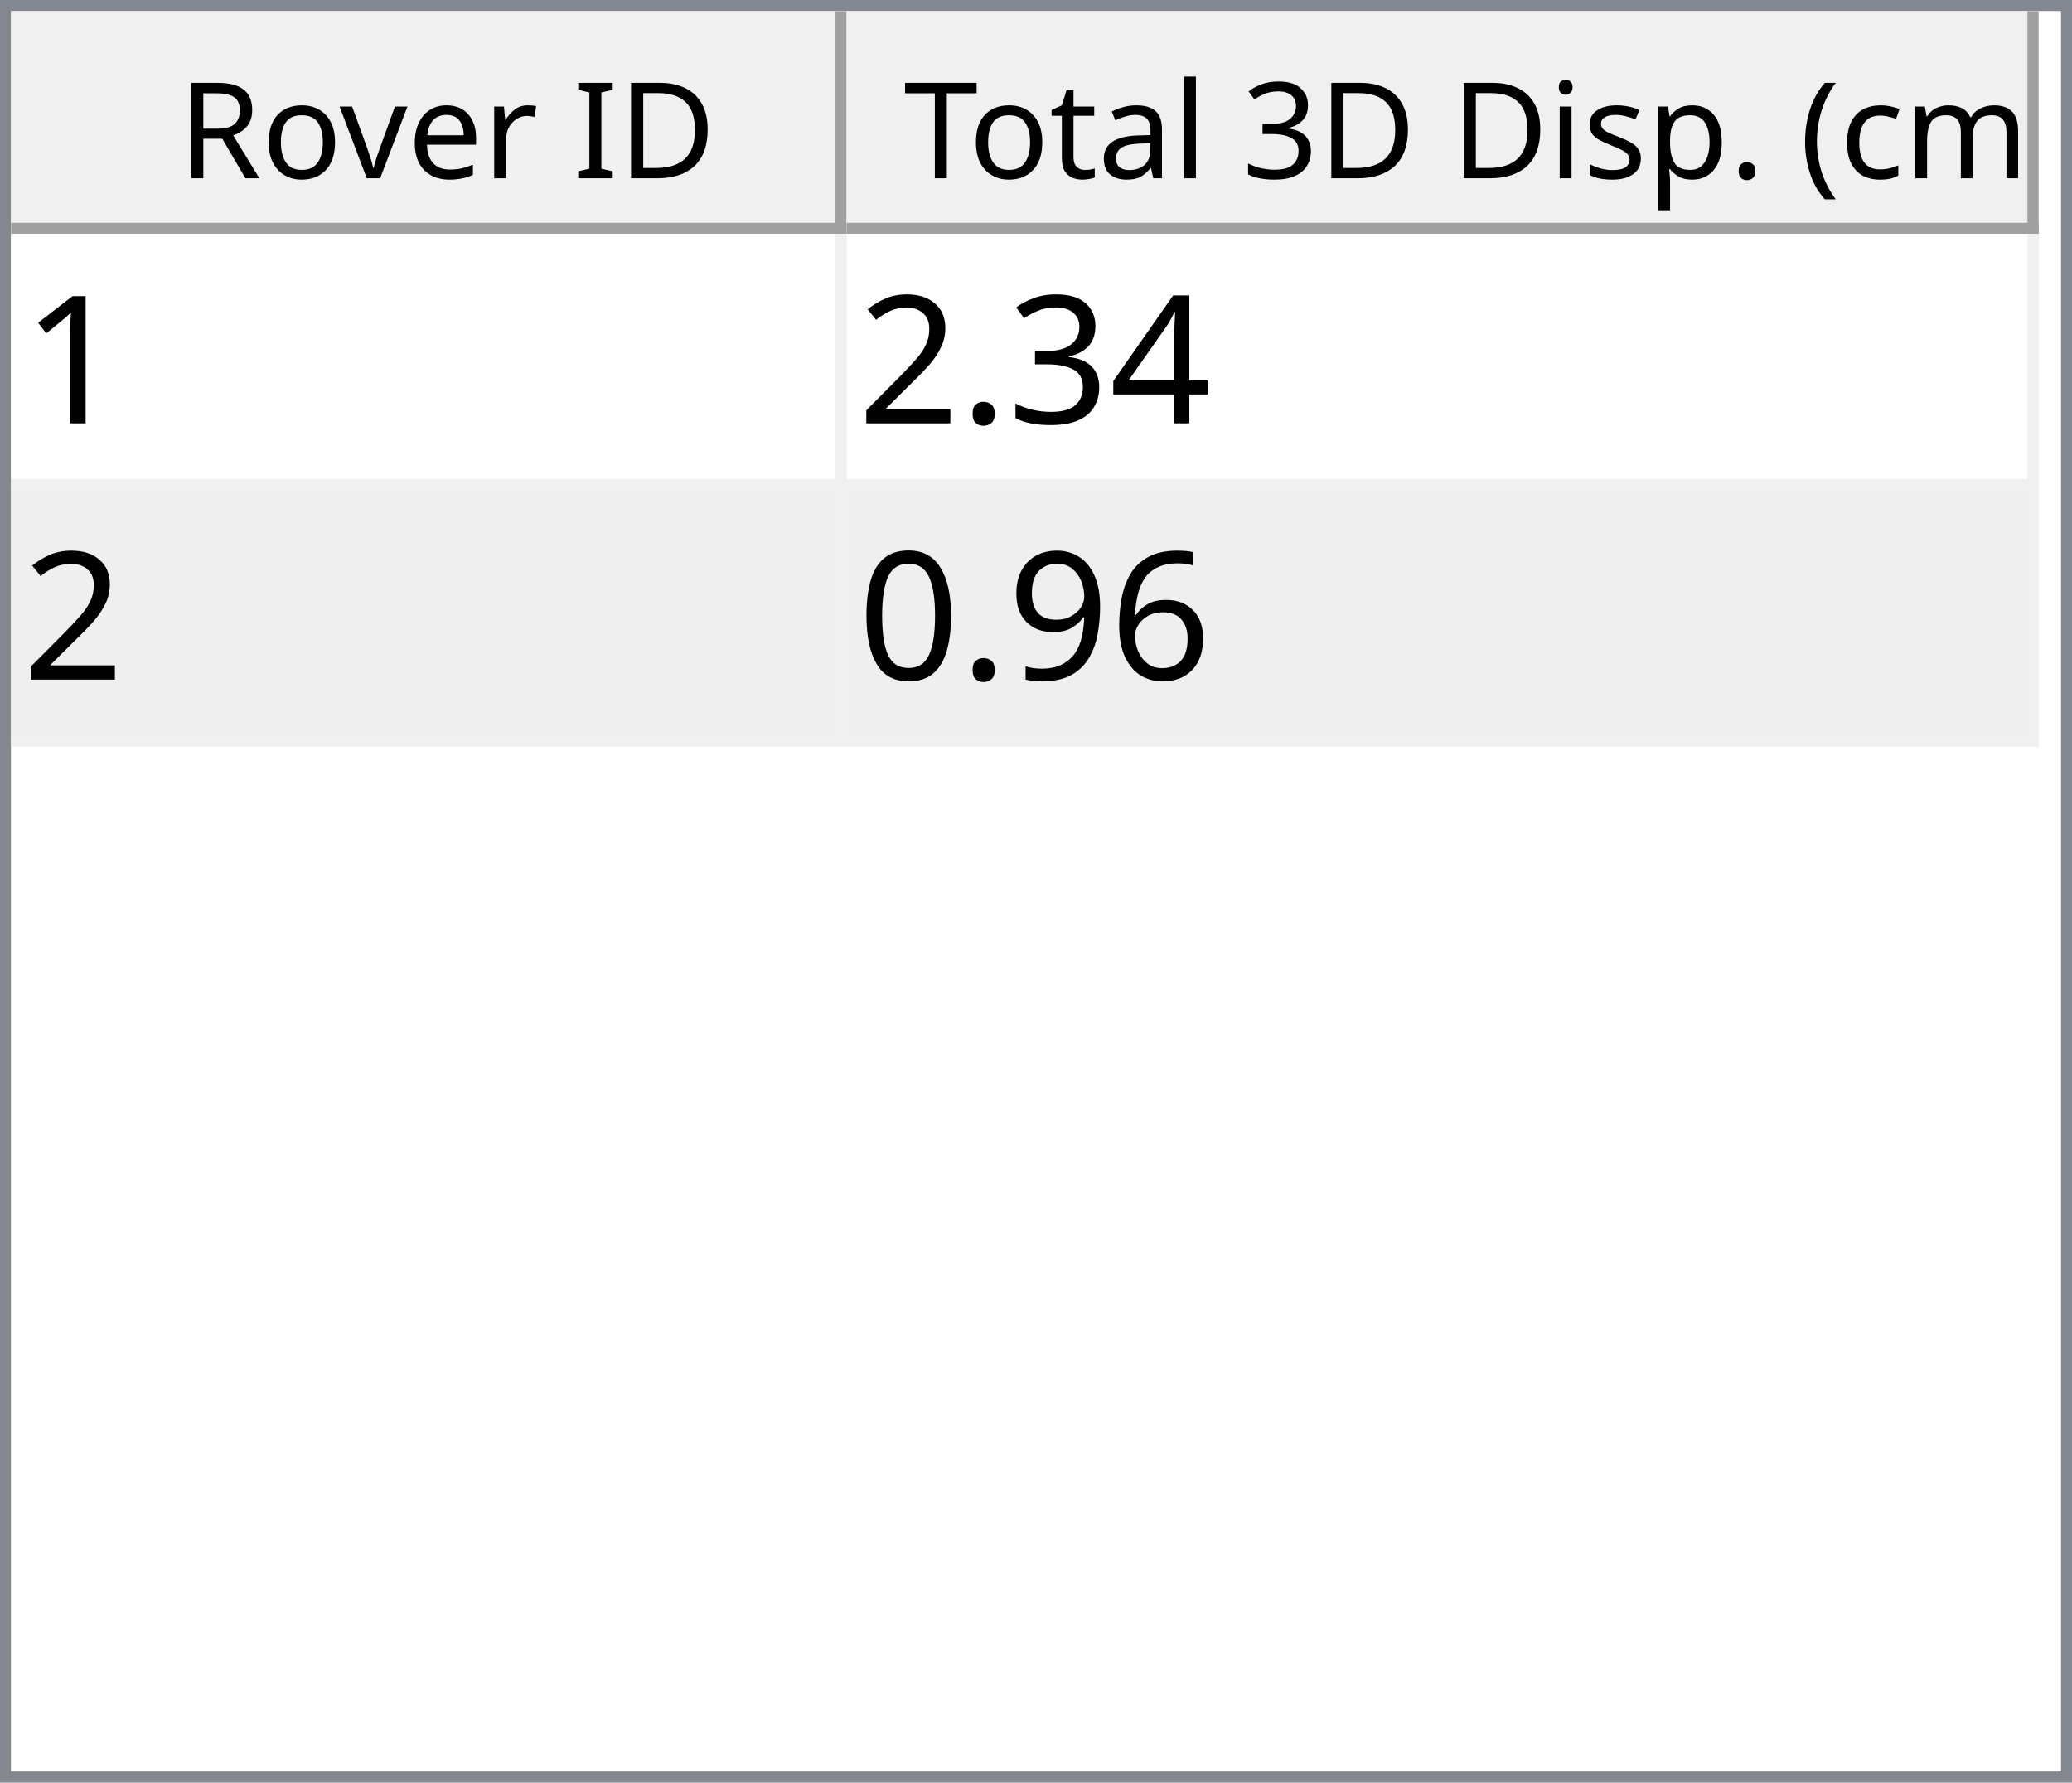
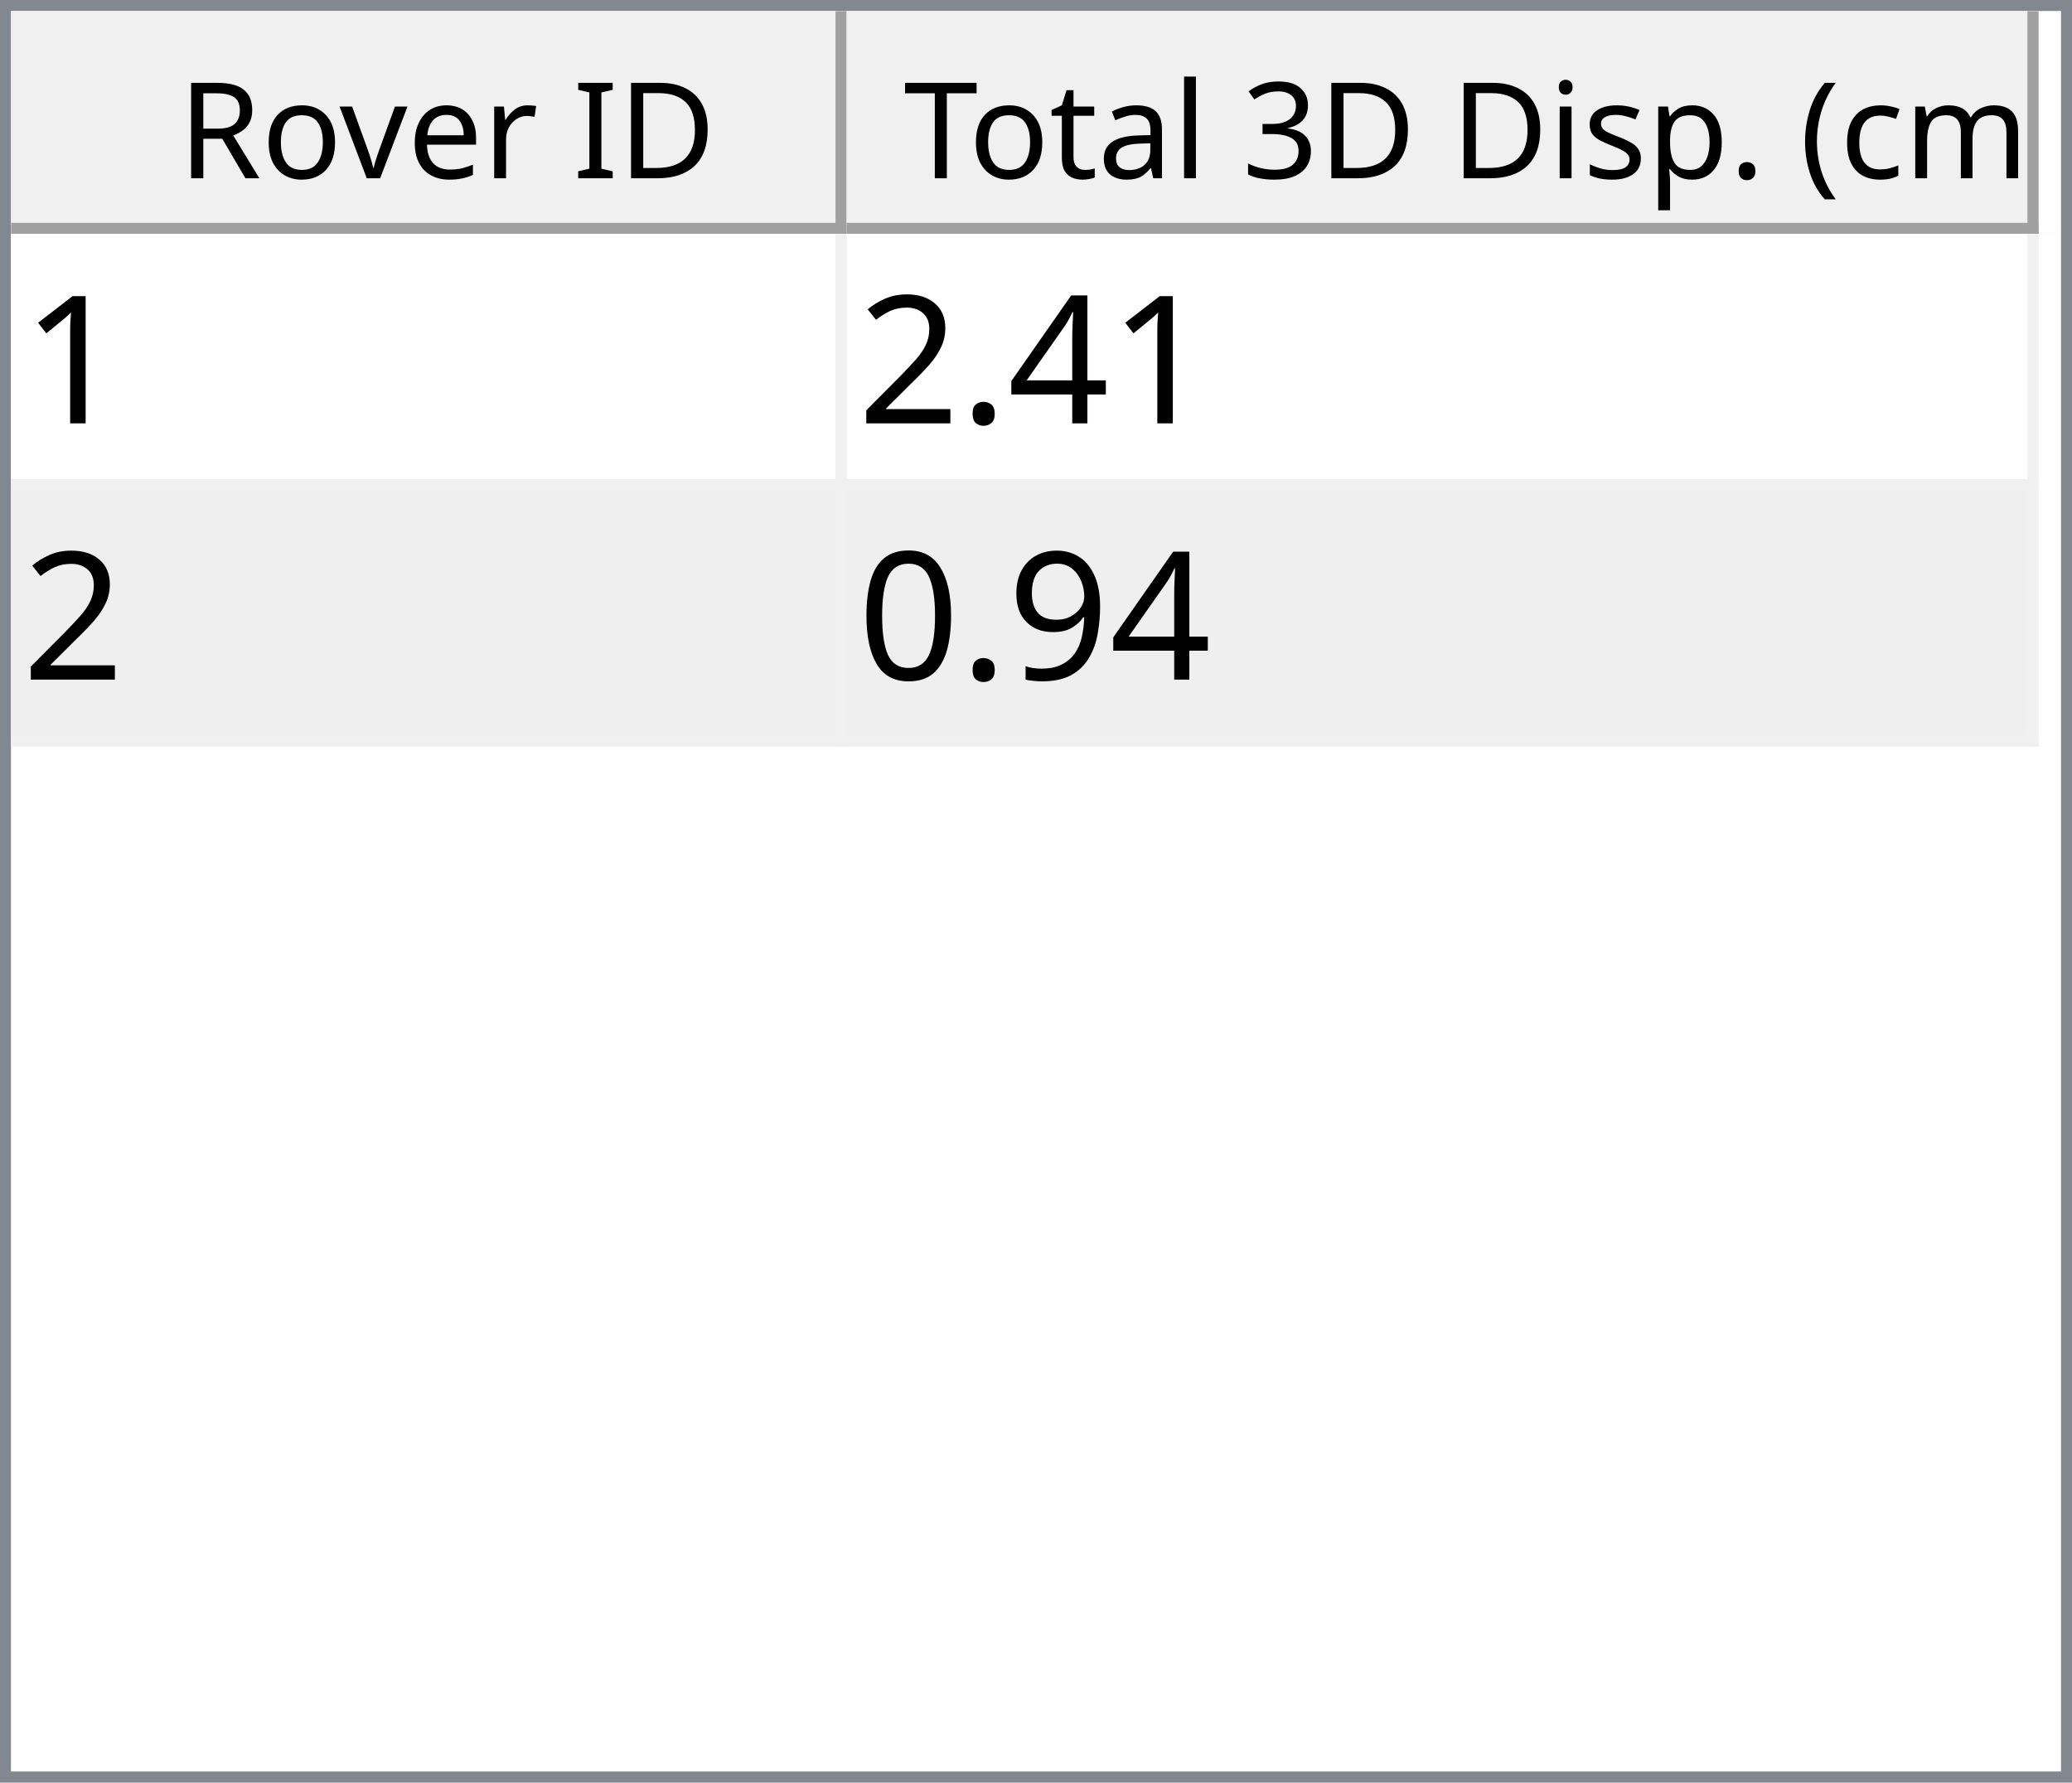
<svg xmlns="http://www.w3.org/2000/svg" style="fill-opacity:1; color-rendering:auto; color-interpolation:auto; text-rendering:auto; stroke:black; stroke-linecap:square; stroke-miterlimit:10; shape-rendering:auto; stroke-opacity:1; fill:black; stroke-dasharray:none; font-weight:normal; stroke-width:1; font-family:'Dialog'; font-style:normal; stroke-linejoin:miter; font-size:12px; stroke-dashoffset:0; image-rendering:auto;" width="186" height="160">
  <defs id="genericDefs" />
  <g>
    <defs id="defs1">
      <clipPath clipPathUnits="userSpaceOnUse" id="clipPath1">
        <path d="M0 0 L186 0 L186 160 L0 160 L0 0 Z" />
      </clipPath>
      <clipPath clipPathUnits="userSpaceOnUse" id="clipPath2">
        <path d="M0 0 L0 160 L186 160 L186 0 Z" />
      </clipPath>
      <clipPath clipPathUnits="userSpaceOnUse" id="clipPath3">
        <path d="M0 0 L0 20 L184 20 L184 0 Z" />
      </clipPath>
      <clipPath clipPathUnits="userSpaceOnUse" id="clipPath4">
        <path d="M0 0 L0 20 L75 20 L75 0 Z" />
      </clipPath>
      <clipPath clipPathUnits="userSpaceOnUse" id="clipPath5">
        <path d="M1 1 L1 19 L74 19 L74 1 Z" />
      </clipPath>
      <clipPath clipPathUnits="userSpaceOnUse" id="clipPath6">
        <path d="M0 0 L0 18 L73 18 L73 0 Z" />
      </clipPath>
      <clipPath clipPathUnits="userSpaceOnUse" id="clipPath7">
        <path d="M-0.5 -0.5 L-0.5 19.5 L74.5 19.5 L74.5 -0.5 Z" />
      </clipPath>
      <clipPath clipPathUnits="userSpaceOnUse" id="clipPath8">
        <path d="M0 0 L0 20 L107 20 L107 0 Z" />
      </clipPath>
      <clipPath clipPathUnits="userSpaceOnUse" id="clipPath9">
        <path d="M1 1 L1 19 L106 19 L106 1 Z" />
      </clipPath>
      <clipPath clipPathUnits="userSpaceOnUse" id="clipPath10">
        <path d="M0 0 L0 18 L105 18 L105 0 Z" />
      </clipPath>
      <clipPath clipPathUnits="userSpaceOnUse" id="clipPath11">
        <path d="M-0.5 -0.5 L-0.5 19.5 L106.5 19.5 L106.5 -0.5 Z" />
      </clipPath>
      <clipPath clipPathUnits="userSpaceOnUse" id="clipPath12">
        <path d="M0 0 L0 138 L184 138 L184 0 Z" />
      </clipPath>
      <clipPath clipPathUnits="userSpaceOnUse" id="clipPath13">
        <path d="M0 0 L0 46 L182 46 L182 0 Z" />
      </clipPath>
      <clipPath clipPathUnits="userSpaceOnUse" id="clipPath14">
        <path d="M-0.5 -0.5 L-0.5 45.5 L181.5 45.5 L181.5 -0.5 Z" />
      </clipPath>
      <clipPath clipPathUnits="userSpaceOnUse" id="clipPath15">
        <path d="M0 0 L0 22 L74 22 L74 0 Z" />
      </clipPath>
      <clipPath clipPathUnits="userSpaceOnUse" id="clipPath16">
        <path d="M0 0 L0 22 L106 22 L106 0 Z" />
      </clipPath>
      <font horiz-adv-x="64.551" id="font1">
        <font-face ascent="107.91" descent="25.098" units-per-em="100" style="font-style:normal; font-family:Segoe UI; font-weight:normal;" />
        <missing-glyph horiz-adv-x="64.551" d="M8.109 0 L8.109 68.266 L56.453 68.266 L56.453 0 L8.109 0 ZM15.328 7.234 L49.219 7.234 L49.219 61.031 L15.328 61.031 L15.328 7.234 Z" />
        <glyph unicode="D" horiz-adv-x="70.117" d="M9.188 0 L9.188 70.016 L28.516 70.016 Q65.531 70.016 65.531 35.891 Q65.531 19.672 55.25 9.836 Q44.969 0 27.734 0 L9.188 0 ZM17.391 62.594 L17.391 7.422 L27.828 7.422 Q41.609 7.422 49.273 14.797 Q56.938 22.172 56.938 35.688 Q56.938 62.594 28.328 62.594 L17.391 62.594 Z" />
        <glyph unicode="I" horiz-adv-x="26.611" d="M17.391 0 L9.188 0 L9.188 70.016 L17.391 70.016 L17.391 0 Z" />
        <glyph unicode=" " horiz-adv-x="27.393" d="" />
        <glyph unicode="r" horiz-adv-x="34.766" d="M34.188 41.891 Q32.078 43.5 28.125 43.5 Q23 43.5 19.555 38.672 Q16.109 33.844 16.109 25.484 L16.109 0 L8.109 0 L8.109 50 L16.109 50 L16.109 39.703 L16.312 39.703 Q18.016 44.969 21.531 47.922 Q25.047 50.875 29.391 50.875 Q32.516 50.875 34.188 50.203 L34.188 41.891 Z" />
        <glyph unicode="e" horiz-adv-x="52.295" d="M48.297 23 L12.984 23 Q13.188 14.656 17.484 10.109 Q21.781 5.562 29.297 5.562 Q37.75 5.562 44.828 11.141 L44.828 3.609 Q38.234 -1.172 27.391 -1.172 Q16.797 -1.172 10.742 5.641 Q4.688 12.453 4.688 24.812 Q4.688 36.469 11.305 43.82 Q17.922 51.172 27.734 51.172 Q37.547 51.172 42.922 44.828 Q48.297 38.484 48.297 27.203 L48.297 23 ZM40.094 29.781 Q40.047 36.719 36.75 40.578 Q33.453 44.438 27.594 44.438 Q21.922 44.438 17.969 40.383 Q14.016 36.328 13.094 29.781 L40.094 29.781 Z" />
        <glyph unicode="v" horiz-adv-x="47.9" d="M47.406 50 L27.484 0 L19.625 0 L0.688 50 L9.469 50 L22.172 13.672 Q23.578 9.672 23.922 6.688 L24.125 6.688 Q24.609 10.453 25.688 13.484 L38.969 50 L47.406 50 Z" />
        <glyph unicode="o" horiz-adv-x="58.594" d="M29 -1.172 Q17.922 -1.172 11.305 5.836 Q4.688 12.844 4.688 24.422 Q4.688 37.016 11.57 44.094 Q18.453 51.172 30.172 51.172 Q41.359 51.172 47.633 44.289 Q53.906 37.406 53.906 25.203 Q53.906 13.234 47.141 6.031 Q40.375 -1.172 29 -1.172 ZM29.594 44.438 Q21.875 44.438 17.383 39.188 Q12.891 33.938 12.891 24.703 Q12.891 15.828 17.43 10.695 Q21.969 5.562 29.594 5.562 Q37.359 5.562 41.531 10.594 Q45.703 15.625 45.703 24.906 Q45.703 34.281 41.531 39.359 Q37.359 44.438 29.594 44.438 Z" />
        <glyph unicode="R" horiz-adv-x="59.814" d="M59.375 0 L49.609 0 L37.891 19.625 Q36.281 22.359 34.766 24.289 Q33.25 26.219 31.664 27.438 Q30.078 28.656 28.25 29.219 Q26.422 29.781 24.125 29.781 L17.391 29.781 L17.391 0 L9.188 0 L9.188 70.016 L30.078 70.016 Q34.672 70.016 38.555 68.867 Q42.438 67.719 45.289 65.375 Q48.141 63.031 49.758 59.547 Q51.375 56.062 51.375 51.375 Q51.375 47.703 50.273 44.656 Q49.172 41.609 47.148 39.211 Q45.125 36.812 42.266 35.133 Q39.406 33.453 35.844 32.516 L35.844 32.328 Q37.594 31.547 38.891 30.547 Q40.188 29.547 41.359 28.18 Q42.531 26.812 43.68 25.078 Q44.828 23.344 46.234 21.047 L59.375 0 ZM17.391 62.594 L17.391 37.203 L28.516 37.203 Q31.594 37.203 34.203 38.133 Q36.812 39.062 38.719 40.797 Q40.625 42.531 41.703 45.047 Q42.781 47.562 42.781 50.688 Q42.781 56.297 39.141 59.445 Q35.5 62.594 28.609 62.594 L17.391 62.594 Z" />
        <glyph unicode=")" horiz-adv-x="30.176" d="M8.297 -15.922 L1.172 -15.922 Q16.406 2.344 16.406 26.812 Q16.406 51.469 1.078 70.016 L8.297 70.016 Q23.531 52.156 23.531 26.703 Q23.531 1.375 8.297 -15.922 Z" />
        <glyph unicode="m" horiz-adv-x="86.133" d="M79.109 0 L71.094 0 L71.094 28.719 Q71.094 37.016 68.531 40.727 Q65.969 44.438 59.906 44.438 Q54.781 44.438 51.195 39.75 Q47.609 35.062 47.609 28.516 L47.609 0 L39.594 0 L39.594 29.688 Q39.594 44.438 28.219 44.438 Q22.953 44.438 19.531 40.016 Q16.109 35.594 16.109 28.516 L16.109 0 L8.109 0 L8.109 50 L16.109 50 L16.109 42.094 L16.312 42.094 Q21.625 51.172 31.844 51.172 Q36.969 51.172 40.773 48.312 Q44.578 45.453 46 40.828 Q51.562 51.172 62.594 51.172 Q79.109 51.172 79.109 30.812 L79.109 0 Z" />
        <glyph unicode="c" horiz-adv-x="46.191" d="M42.188 2.297 Q36.422 -1.172 28.516 -1.172 Q17.828 -1.172 11.258 5.789 Q4.688 12.75 4.688 23.828 Q4.688 36.188 11.766 43.68 Q18.844 51.172 30.672 51.172 Q37.25 51.172 42.281 48.734 L42.281 40.531 Q36.719 44.438 30.375 44.438 Q22.703 44.438 17.797 38.945 Q12.891 33.453 12.891 24.516 Q12.891 15.719 17.508 10.641 Q22.125 5.562 29.891 5.562 Q36.422 5.562 42.188 9.906 L42.188 2.297 Z" />
        <glyph unicode="(" horiz-adv-x="30.176" d="M29.109 -15.922 L21.969 -15.922 Q6.844 1.375 6.844 26.703 Q6.844 52.156 21.969 70.016 L29.203 70.016 Q13.875 51.469 13.875 26.812 Q13.875 2.344 29.109 -15.922 Z" />
        <glyph unicode="." horiz-adv-x="21.68" d="M10.891 -1.078 Q8.641 -1.078 7.055 0.539 Q5.469 2.156 5.469 4.391 Q5.469 6.641 7.055 8.273 Q8.641 9.906 10.891 9.906 Q13.188 9.906 14.797 8.273 Q16.406 6.641 16.406 4.391 Q16.406 2.156 14.797 0.539 Q13.188 -1.078 10.891 -1.078 Z" />
        <glyph unicode="p" horiz-adv-x="58.789" d="M16.312 7.234 L16.109 7.234 L16.109 -23 L8.109 -23 L8.109 50 L16.109 50 L16.109 41.219 L16.312 41.219 Q22.219 51.172 33.594 51.172 Q43.266 51.172 48.688 44.461 Q54.109 37.75 54.109 26.469 Q54.109 13.922 48 6.375 Q41.891 -1.172 31.297 -1.172 Q21.578 -1.172 16.312 7.234 ZM16.109 27.391 L16.109 20.406 Q16.109 14.203 20.141 9.883 Q24.172 5.562 30.375 5.562 Q37.641 5.562 41.773 11.133 Q45.906 16.703 45.906 26.609 Q45.906 34.969 42.047 39.703 Q38.188 44.438 31.594 44.438 Q24.609 44.438 20.359 39.578 Q16.109 34.719 16.109 27.391 Z" />
        <glyph unicode="s" horiz-adv-x="42.432" d="M5.078 1.812 L5.078 10.406 Q11.625 5.562 19.484 5.562 Q30.031 5.562 30.031 12.594 Q30.031 14.594 29.125 15.992 Q28.219 17.391 26.68 18.461 Q25.141 19.531 23.07 20.383 Q21 21.234 18.609 22.172 Q15.281 23.484 12.766 24.828 Q10.25 26.172 8.57 27.859 Q6.891 29.547 6.031 31.695 Q5.172 33.844 5.172 36.719 Q5.172 40.234 6.789 42.945 Q8.406 45.656 11.086 47.484 Q13.766 49.312 17.211 50.242 Q20.656 51.172 24.312 51.172 Q30.812 51.172 35.938 48.922 L35.938 40.828 Q30.422 44.438 23.25 44.438 Q21 44.438 19.195 43.922 Q17.391 43.406 16.094 42.477 Q14.797 41.547 14.086 40.258 Q13.375 38.969 13.375 37.406 Q13.375 35.453 14.086 34.133 Q14.797 32.812 16.164 31.789 Q17.531 30.766 19.484 29.938 Q21.438 29.109 23.922 28.125 Q27.25 26.859 29.883 25.516 Q32.516 24.172 34.375 22.484 Q36.234 20.797 37.234 18.602 Q38.234 16.406 38.234 13.375 Q38.234 9.672 36.602 6.938 Q34.969 4.203 32.234 2.398 Q29.5 0.594 25.93 -0.289 Q22.359 -1.172 18.453 -1.172 Q10.75 -1.172 5.078 1.812 Z" />
        <glyph unicode="i" horiz-adv-x="24.219" d="M12.203 62.703 Q10.062 62.703 8.547 64.164 Q7.031 65.625 7.031 67.875 Q7.031 70.125 8.547 71.609 Q10.062 73.094 12.203 73.094 Q14.406 73.094 15.945 71.609 Q17.484 70.125 17.484 67.875 Q17.484 65.719 15.945 64.211 Q14.406 62.703 12.203 62.703 ZM16.109 0 L8.109 0 L8.109 50 L16.109 50 L16.109 0 Z" />
        <glyph unicode="3" horiz-adv-x="53.906" d="M46.531 19.828 Q46.531 15.094 44.75 11.211 Q42.969 7.328 39.719 4.57 Q36.469 1.812 31.93 0.297 Q27.391 -1.219 21.922 -1.219 Q11.922 -1.219 6 2.594 L6 11.188 Q13.094 5.609 22.219 5.609 Q25.875 5.609 28.828 6.539 Q31.781 7.469 33.906 9.227 Q36.031 10.984 37.18 13.477 Q38.328 15.969 38.328 19.094 Q38.328 32.812 18.797 32.812 L12.984 32.812 L12.984 39.594 L18.5 39.594 Q35.797 39.594 35.797 52.484 Q35.797 64.406 22.609 64.406 Q15.188 64.406 8.688 59.422 L8.688 67.188 Q15.375 71.188 24.609 71.188 Q29 71.188 32.57 69.969 Q36.141 68.75 38.68 66.555 Q41.219 64.359 42.609 61.281 Q44 58.203 44 54.5 Q44 40.672 30.031 36.719 L30.031 36.531 Q33.594 36.141 36.625 34.797 Q39.656 33.453 41.852 31.305 Q44.047 29.156 45.289 26.25 Q46.531 23.344 46.531 19.828 Z" />
        <glyph unicode="l" horiz-adv-x="24.219" d="M16.109 0 L8.109 0 L8.109 74.031 L16.109 74.031 L16.109 0 Z" />
        <glyph unicode="a" horiz-adv-x="50.879" d="M43.891 0 L35.891 0 L35.891 7.812 L35.688 7.812 Q30.469 -1.172 20.312 -1.172 Q12.844 -1.172 8.617 2.781 Q4.391 6.734 4.391 13.281 Q4.391 27.297 20.906 29.594 L35.891 31.688 Q35.891 44.438 25.594 44.438 Q16.547 44.438 9.281 38.281 L9.281 46.484 Q16.656 51.172 26.266 51.172 Q43.891 51.172 43.891 32.516 L43.891 0 ZM35.891 25.297 L23.828 23.641 Q18.266 22.859 15.43 20.875 Q12.594 18.891 12.594 13.875 Q12.594 10.203 15.211 7.883 Q17.828 5.562 22.172 5.562 Q28.125 5.562 32.008 9.742 Q35.891 13.922 35.891 20.312 L35.891 25.297 Z" />
        <glyph unicode="t" horiz-adv-x="33.887" d="M31.297 0.484 Q28.469 -1.078 23.828 -1.078 Q10.688 -1.078 10.688 13.578 L10.688 43.172 L2.094 43.172 L2.094 50 L10.688 50 L10.688 62.203 L18.703 64.797 L18.703 50 L31.297 50 L31.297 43.172 L18.703 43.172 L18.703 14.984 Q18.703 9.969 20.414 7.82 Q22.125 5.672 26.078 5.672 Q29.109 5.672 31.297 7.328 L31.297 0.484 Z" />
        <glyph unicode="T" horiz-adv-x="52.393" d="M50.594 62.594 L30.375 62.594 L30.375 0 L22.172 0 L22.172 62.594 L2 62.594 L2 70.016 L50.594 70.016 L50.594 62.594 Z" />
      </font>
      <font horiz-adv-x="75.0" id="font2">
        <font-face ascent="100.537" descent="21.973" units-per-em="100" style="font-style:normal; font-family:sans-serif; font-weight:normal;" />
        <missing-glyph horiz-adv-x="75.0" d="M12.5 0 L12.5 62.5 L62.5 62.5 L62.5 0 L12.5 0 ZM14.062 1.562 L60.938 1.562 L60.938 60.938 L14.062 60.938 L14.062 1.562 Z" />
        <glyph unicode="1" horiz-adv-x="55.615" d="M37.25 0 L28.469 0 L28.469 56 Q25.297 52.984 20.141 49.953 Q14.984 46.922 10.891 45.406 L10.891 53.906 Q18.266 57.375 23.781 62.305 Q29.297 67.234 31.594 71.875 L37.25 71.875 L37.25 0 Z" />
        <glyph unicode="4" horiz-adv-x="55.615" d="M32.328 0 L32.328 17.141 L1.266 17.141 L1.266 25.203 L33.938 71.578 L41.109 71.578 L41.109 25.203 L50.781 25.203 L50.781 17.141 L41.109 17.141 L41.109 0 L32.328 0 ZM32.328 25.203 L32.328 57.469 L9.906 25.203 L32.328 25.203 Z" />
-         <glyph unicode="3" horiz-adv-x="55.615" d="M4.203 18.891 L12.984 20.062 Q14.5 12.594 18.141 9.297 Q21.781 6 27 6 Q33.203 6 37.477 10.297 Q41.75 14.594 41.75 20.953 Q41.75 27 37.797 30.93 Q33.844 34.859 27.734 34.859 Q25.25 34.859 21.531 33.891 L22.516 41.609 Q23.391 41.5 23.922 41.5 Q29.547 41.5 34.039 44.43 Q38.531 47.359 38.531 53.469 Q38.531 58.297 35.258 61.477 Q31.984 64.656 26.812 64.656 Q21.688 64.656 18.266 61.43 Q14.844 58.203 13.875 51.766 L5.078 53.328 Q6.688 62.156 12.398 67.016 Q18.109 71.875 26.609 71.875 Q32.469 71.875 37.398 69.359 Q42.328 66.844 44.945 62.5 Q47.562 58.156 47.562 53.266 Q47.562 48.641 45.07 44.828 Q42.578 41.016 37.703 38.766 Q44.047 37.312 47.562 32.695 Q51.078 28.078 51.078 21.141 Q51.078 11.766 44.242 5.25 Q37.406 -1.266 26.953 -1.266 Q17.531 -1.266 11.305 4.352 Q5.078 9.969 4.203 18.891 Z" />
        <glyph unicode="." horiz-adv-x="27.783" d="M9.078 0 L9.078 10.016 L19.094 10.016 L19.094 0 L9.078 0 Z" />
        <glyph unicode="2" horiz-adv-x="55.615" d="M50.344 8.453 L50.344 0 L3.031 0 Q2.938 3.172 4.047 6.109 Q5.859 10.938 9.836 15.625 Q13.812 20.312 21.344 26.469 Q33.016 36.031 37.117 41.625 Q41.219 47.219 41.219 52.203 Q41.219 57.422 37.477 61.008 Q33.734 64.594 27.734 64.594 Q21.391 64.594 17.578 60.789 Q13.766 56.984 13.719 50.25 L4.688 51.172 Q5.609 61.281 11.664 66.578 Q17.719 71.875 27.938 71.875 Q38.234 71.875 44.242 66.164 Q50.25 60.453 50.25 52 Q50.25 47.703 48.492 43.555 Q46.734 39.406 42.656 34.812 Q38.578 30.219 29.109 22.219 Q21.188 15.578 18.945 13.211 Q16.703 10.844 15.234 8.453 L50.344 8.453 Z" />
-         <glyph unicode="6" horiz-adv-x="55.615" d="M49.75 54.047 L41.016 53.375 Q39.844 58.547 37.703 60.891 Q34.125 64.656 28.906 64.656 Q24.703 64.656 21.531 62.312 Q17.391 59.281 14.992 53.469 Q12.594 47.656 12.5 36.922 Q15.672 41.75 20.266 44.094 Q24.859 46.438 29.891 46.438 Q38.672 46.438 44.852 39.969 Q51.031 33.5 51.031 23.25 Q51.031 16.5 48.125 10.719 Q45.219 4.938 40.141 1.859 Q35.062 -1.219 28.609 -1.219 Q17.625 -1.219 10.695 6.859 Q3.766 14.938 3.766 33.5 Q3.766 54.25 11.422 63.672 Q18.109 71.875 29.438 71.875 Q37.891 71.875 43.289 67.141 Q48.688 62.406 49.75 54.047 ZM13.875 23.188 Q13.875 18.656 15.797 14.508 Q17.719 10.359 21.188 8.18 Q24.656 6 28.469 6 Q34.031 6 38.039 10.492 Q42.047 14.984 42.047 22.703 Q42.047 30.125 38.086 34.398 Q34.125 38.672 28.125 38.672 Q22.172 38.672 18.023 34.398 Q13.875 30.125 13.875 23.188 Z" />
        <glyph unicode="9" horiz-adv-x="55.615" d="M5.469 16.547 L13.922 17.328 Q14.984 11.375 18.016 8.688 Q21.047 6 25.781 6 Q29.828 6 32.883 7.859 Q35.938 9.719 37.891 12.82 Q39.844 15.922 41.164 21.195 Q42.484 26.469 42.484 31.938 Q42.484 32.516 42.438 33.688 Q39.797 29.5 35.234 26.883 Q30.672 24.266 25.344 24.266 Q16.453 24.266 10.305 30.711 Q4.156 37.156 4.156 47.703 Q4.156 58.594 10.578 65.234 Q17 71.875 26.656 71.875 Q33.641 71.875 39.43 68.117 Q45.219 64.359 48.219 57.398 Q51.219 50.438 51.219 37.25 Q51.219 23.531 48.242 15.406 Q45.266 7.281 39.383 3.031 Q33.5 -1.219 25.594 -1.219 Q17.188 -1.219 11.867 3.445 Q6.547 8.109 5.469 16.547 ZM41.453 48.141 Q41.453 55.719 37.43 60.156 Q33.406 64.594 27.734 64.594 Q21.875 64.594 17.531 59.812 Q13.188 55.031 13.188 47.406 Q13.188 40.578 17.312 36.305 Q21.438 32.031 27.484 32.031 Q33.594 32.031 37.523 36.305 Q41.453 40.578 41.453 48.141 Z" />
        <glyph unicode="0" horiz-adv-x="55.615" d="M4.156 35.297 Q4.156 48 6.766 55.742 Q9.375 63.484 14.523 67.68 Q19.672 71.875 27.484 71.875 Q33.25 71.875 37.594 69.555 Q41.938 67.234 44.773 62.867 Q47.609 58.5 49.219 52.227 Q50.828 45.953 50.828 35.297 Q50.828 22.703 48.242 14.969 Q45.656 7.234 40.508 3.008 Q35.359 -1.219 27.484 -1.219 Q17.141 -1.219 11.234 6.203 Q4.156 15.141 4.156 35.297 ZM13.188 35.297 Q13.188 17.672 17.312 11.836 Q21.438 6 27.484 6 Q33.547 6 37.672 11.859 Q41.797 17.719 41.797 35.297 Q41.797 52.984 37.672 58.789 Q33.547 64.594 27.391 64.594 Q21.344 64.594 17.719 59.469 Q13.188 52.938 13.188 35.297 Z" />
      </font>
    </defs>
    <g style="fill:white; stroke:white;">
      <rect x="0" y="0" width="186" style="clip-path:url(#clipPath1); stroke:none;" height="160" />
    </g>
    <g style="fill:white; text-rendering:optimizeSpeed; color-rendering:optimizeSpeed; image-rendering:optimizeSpeed; shape-rendering:crispEdges; stroke:white; color-interpolation:sRGB;">
      <rect x="0" width="186" height="160" y="0" style="stroke:none;" />
      <path style="stroke:none;" d="M0 160 L186 160 L186 0 L0 0 Z" />
    </g>
    <g style="fill:rgb(240,240,240); font-family:'Segoe UI'; stroke:rgb(240,240,240);">
      <rect x="0" y="0" width="186" style="clip-path:url(#clipPath2); stroke:none;" height="160" />
    </g>
    <g style="fill:rgb(130,135,144); font-family:'Segoe UI'; stroke:rgb(130,135,144);">
      <path d="M0 0 L186 0 L186 160 L0 160 L0 0 ZM1 1 L185 1 L185 159 L1 159 L1 1 Z" style="fill-rule:evenodd; clip-path:url(#clipPath2); stroke:none;" />
    </g>
    <g style="fill:white; font-family:'Segoe UI'; stroke:white;" transform="translate(1,1)">
      <rect x="0" y="0" width="184" style="clip-path:url(#clipPath3); stroke:none;" height="20" />
    </g>
    <g style="fill:rgb(240,240,240); font-family:'Segoe UI'; stroke:rgb(240,240,240);" transform="translate(1,1)">
      <rect x="0" y="0" width="75" style="clip-path:url(#clipPath4); stroke:none;" height="20" />
    </g>
    <g style="font-family:'Segoe UI';" transform="translate(2,2)">
      <text x="14" xml:space="preserve" y="14" style="clip-path:url(#clipPath6); stroke:none;">Rover ID</text>
    </g>
    <g style="fill:rgb(160,160,160); font-family:'Segoe UI'; stroke:rgb(160,160,160); stroke-linejoin:bevel;" transform="translate(1.5,1.5)">
      <line x1="74" x2="74" y1="0" style="fill:none; clip-path:url(#clipPath7);" y2="19" />
    </g>
    <g style="fill:rgb(160,160,160); font-family:'Segoe UI'; stroke:rgb(160,160,160); stroke-linejoin:bevel;" transform="matrix(1,0,0,1,1,1) translate(0.5,0.5)">
      <line x1="0" x2="74" y1="19" style="fill:none; clip-path:url(#clipPath7);" y2="19" />
    </g>
    <g style="fill:rgb(240,240,240); font-family:'Segoe UI'; stroke:rgb(240,240,240);" transform="translate(76,1)">
      <rect x="0" y="0" width="107" style="clip-path:url(#clipPath8); stroke:none;" height="20" />
    </g>
    <g style="font-family:'Segoe UI';" transform="translate(77,2)">
      <text x="1" xml:space="preserve" y="14" style="clip-path:url(#clipPath10); stroke:none;"> Total 3D Disp. (cm)</text>
    </g>
    <g style="fill:rgb(160,160,160); font-family:'Segoe UI'; stroke:rgb(160,160,160); stroke-linejoin:bevel;" transform="translate(76.5,1.5)">
      <line x1="106" x2="106" y1="0" style="fill:none; clip-path:url(#clipPath11);" y2="19" />
    </g>
    <g style="fill:rgb(160,160,160); font-family:'Segoe UI'; stroke:rgb(160,160,160); stroke-linejoin:bevel;" transform="matrix(1,0,0,1,76,1) translate(0.5,0.5)">
      <line x1="0" x2="106" y1="19" style="fill:none; clip-path:url(#clipPath11);" y2="19" />
    </g>
    <g style="fill:white; font-family:'Segoe UI'; stroke:white;" transform="translate(1,21)">
      <rect x="0" y="0" width="184" style="clip-path:url(#clipPath12); stroke:none;" height="138" />
    </g>
    <g style="fill:rgb(240,240,240); font-size:16px; font-family:sans-serif; stroke:rgb(240,240,240);" transform="translate(1,21)">
      <rect x="0" y="0" width="182" style="clip-path:url(#clipPath13); stroke:none;" height="46" />
      <line transform="translate(0.5,0.5)" x1="0" x2="181" y1="22" style="clip-path:url(#clipPath14); fill:none; stroke-linejoin:bevel;" y2="22" />
    </g>
    <g transform="matrix(1,0,0,1,1,21) translate(0.5,0.5)" style="fill:rgb(240,240,240); font-size:16px; font-family:sans-serif; stroke:rgb(240,240,240); stroke-linejoin:bevel;">
      <line x1="0" x2="181" y1="45" style="fill:none; clip-path:url(#clipPath14);" y2="45" />
    </g>
    <g transform="matrix(1,0,0,1,1,21) translate(0.5,0.5)" style="fill:rgb(240,240,240); font-size:16px; font-family:sans-serif; stroke:rgb(240,240,240); stroke-linejoin:bevel;">
      <line x1="74" x2="74" y1="0" style="fill:none; clip-path:url(#clipPath14);" y2="45" />
    </g>
    <g transform="matrix(1,0,0,1,1,21) translate(0.5,0.5)" style="fill:rgb(240,240,240); font-size:16px; font-family:sans-serif; stroke:rgb(240,240,240); stroke-linejoin:bevel;">
      <line x1="181" x2="181" y1="0" style="fill:none; clip-path:url(#clipPath14);" y2="45" />
    </g>
    <g style="fill:white; font-size:16px; font-family:sans-serif; stroke:white;" transform="matrix(1,0,0,1,1,21)">
      <rect x="0" y="0" width="74" style="clip-path:url(#clipPath15); stroke:none;" height="22" />
      <text x="1" y="17" style="fill:black; clip-path:url(#clipPath15); stroke:none;" xml:space="preserve">1</text>
    </g>
    <g style="fill:white; font-size:16px; font-family:sans-serif; stroke:white;" transform="matrix(1,0,0,1,1,21) translate(75,0)">
      <rect x="0" y="0" width="106" style="clip-path:url(#clipPath16); stroke:none;" height="22" />
-       <text x="1" y="17" style="fill:black; clip-path:url(#clipPath16); stroke:none;" xml:space="preserve">2.34</text>
+       <text x="1" y="17" style="fill:black; clip-path:url(#clipPath16); stroke:none;" xml:space="preserve">2.41</text>
    </g>
    <g style="fill:rgb(239,239,239); font-size:16px; font-family:sans-serif; stroke:rgb(239,239,239);" transform="matrix(1,0,0,1,1,21) translate(0,23)">
      <rect x="0" y="0" width="74" style="clip-path:url(#clipPath15); stroke:none;" height="22" />
      <text x="1" y="17" style="fill:black; clip-path:url(#clipPath15); stroke:none;" xml:space="preserve">2</text>
    </g>
    <g style="fill:rgb(239,239,239); font-size:16px; font-family:sans-serif; stroke:rgb(239,239,239);" transform="matrix(1,0,0,1,1,21) translate(75,23)">
      <rect x="0" y="0" width="106" style="clip-path:url(#clipPath16); stroke:none;" height="22" />
-       <text x="1" y="17" style="fill:black; clip-path:url(#clipPath16); stroke:none;" xml:space="preserve">0.96</text>
+       <text x="1" y="17" style="fill:black; clip-path:url(#clipPath16); stroke:none;" xml:space="preserve">0.94</text>
    </g>
  </g>
</svg>
